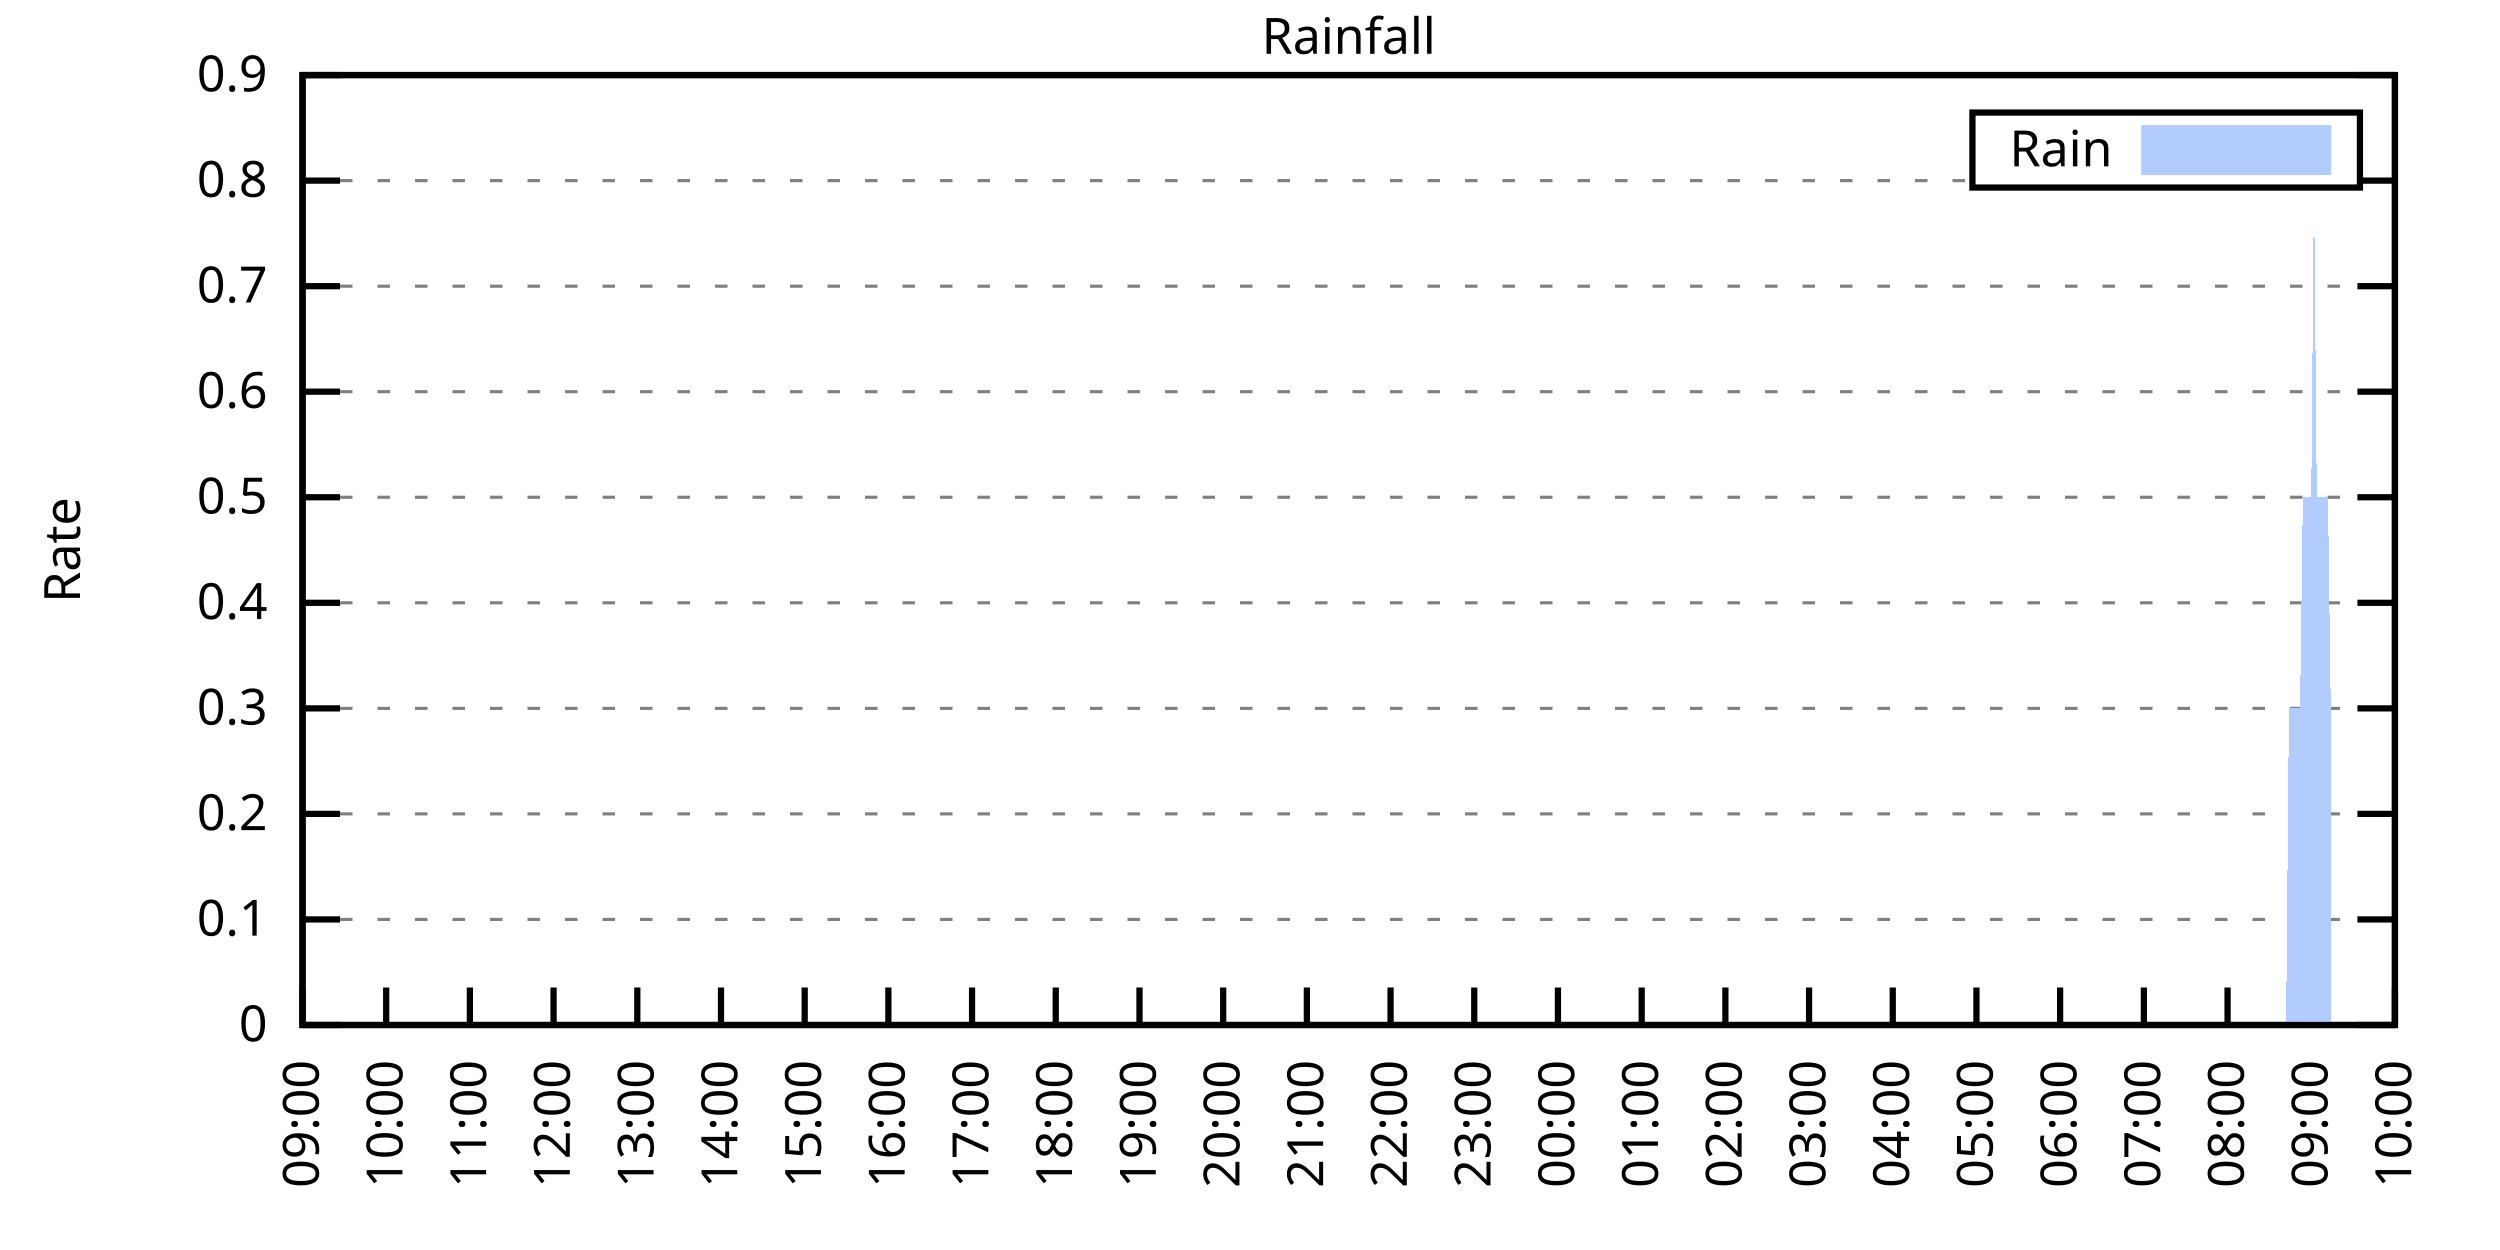
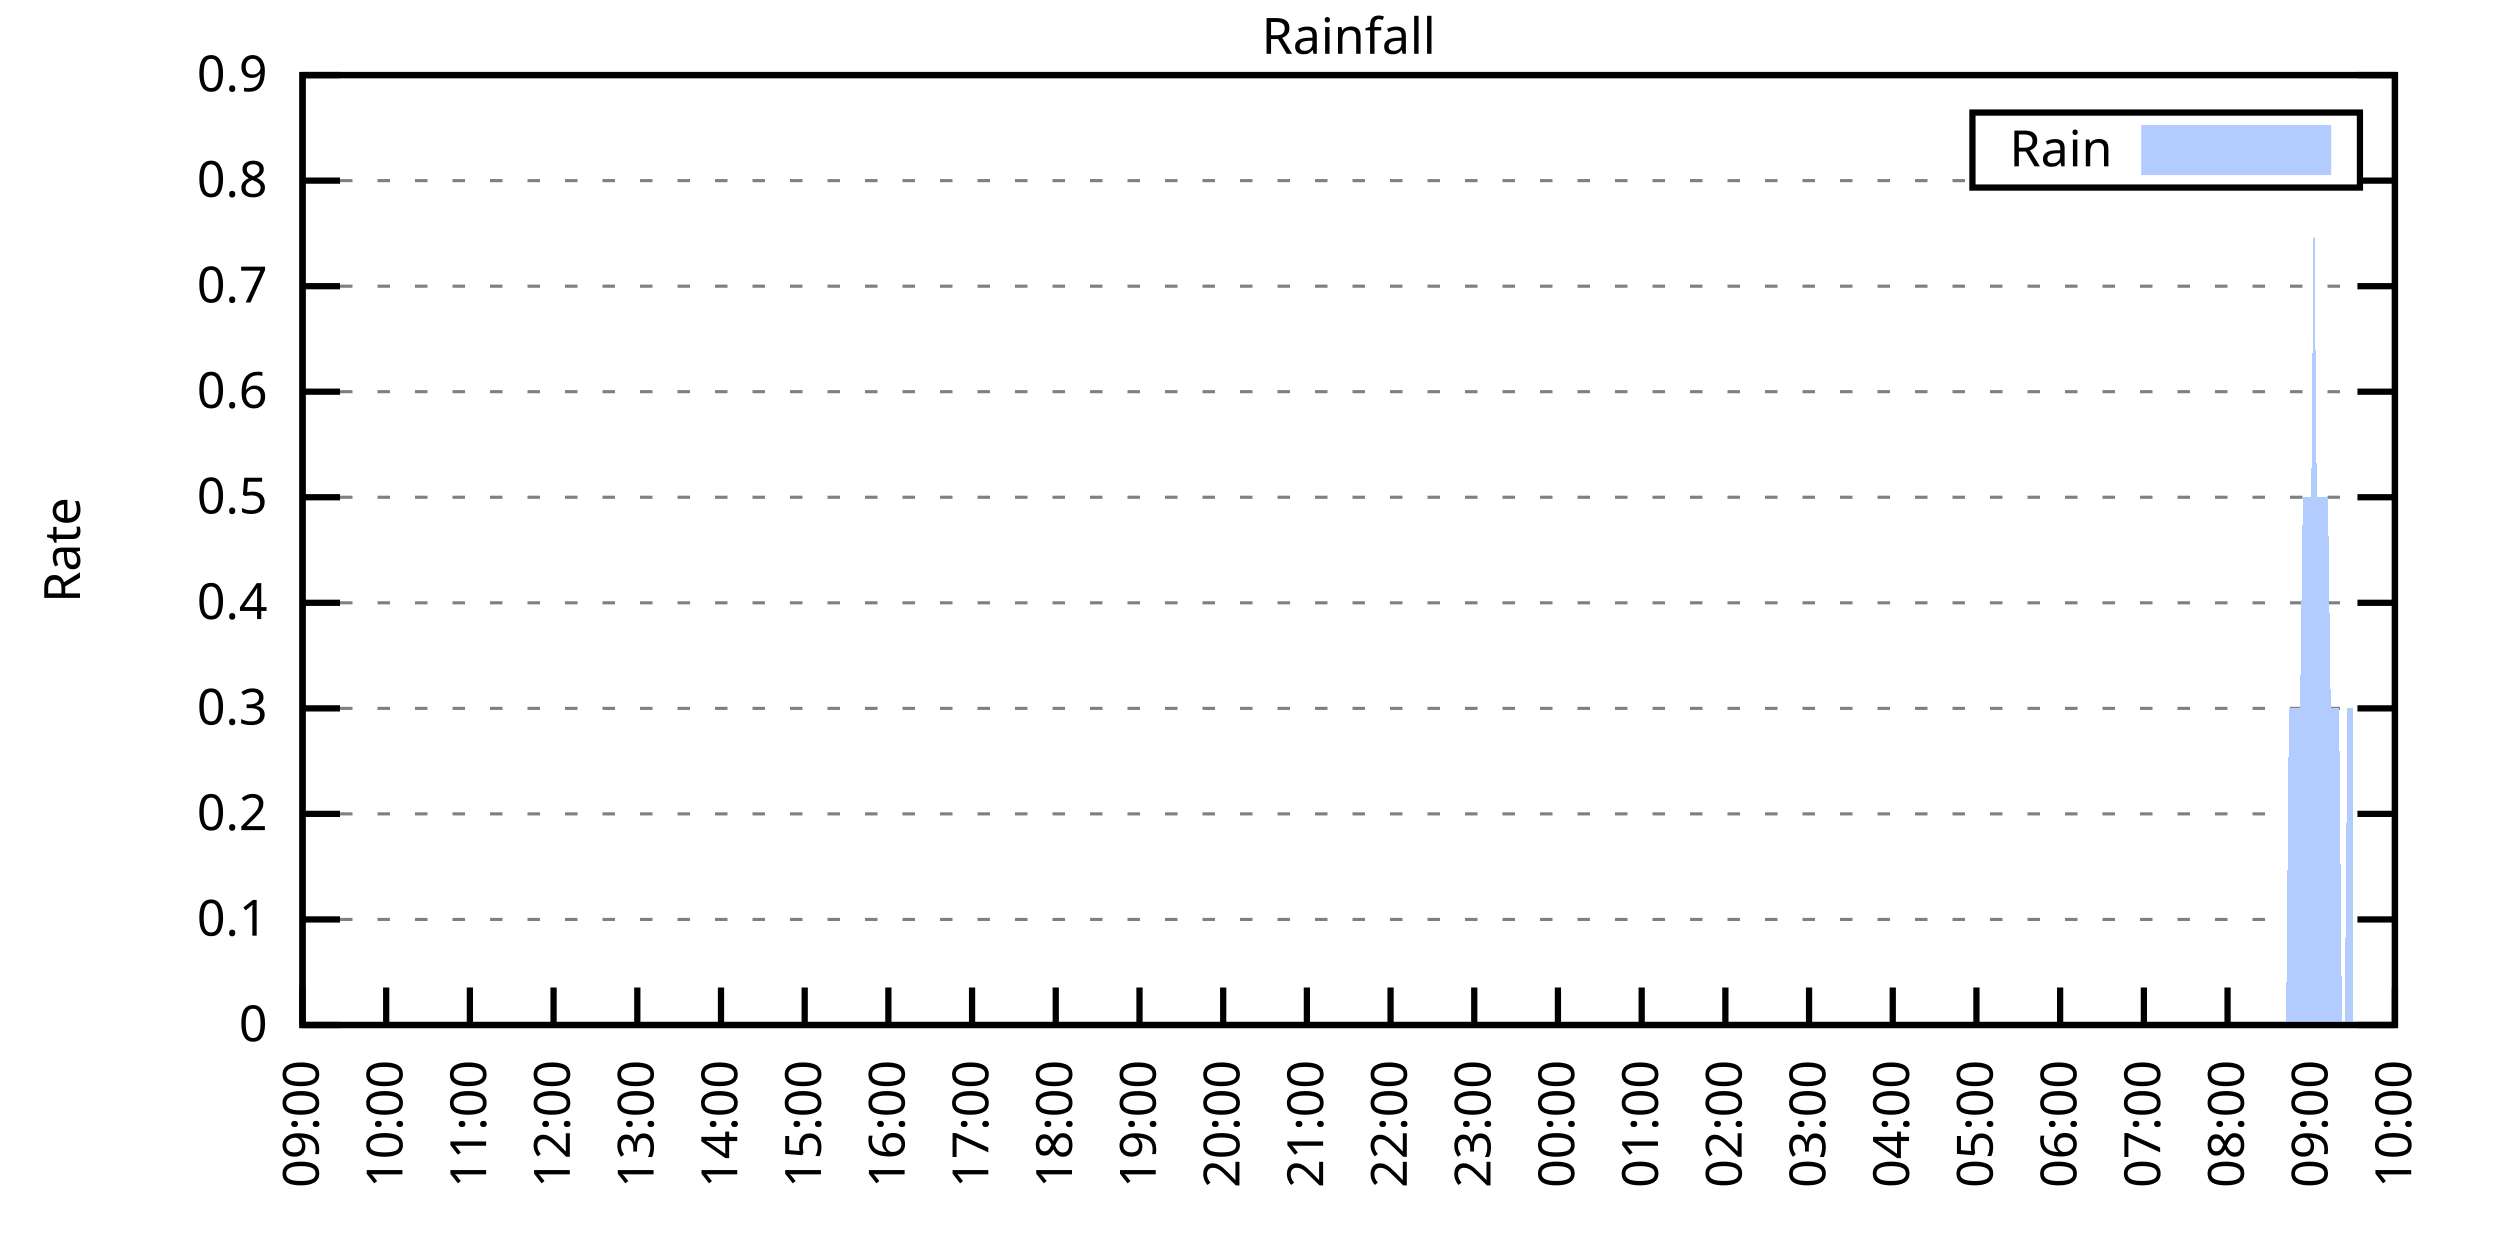
<svg xmlns="http://www.w3.org/2000/svg" xmlns:xlink="http://www.w3.org/1999/xlink" width="400" height="200" viewBox="0 0 400 200">
  <g id="gnuplot_canvas">
    <rect x="0" y="0" width="400" height="200" fill="none" />
    <defs>
      <circle id="gpDot" r="0.5" stroke-width="0.5" stroke="currentColor" />
      <path id="gpPt0" stroke-width="0.333" stroke="currentColor" d="M-1,0 h2 M0,-1 v2" />
      <path id="gpPt1" stroke-width="0.333" stroke="currentColor" d="M-1,-1 L1,1 M1,-1 L-1,1" />
      <path id="gpPt2" stroke-width="0.333" stroke="currentColor" d="M-1,0 L1,0 M0,-1 L0,1 M-1,-1 L1,1 M-1,1 L1,-1" />
      <rect id="gpPt3" stroke-width="0.333" stroke="currentColor" x="-1" y="-1" width="2" height="2" />
      <rect id="gpPt4" stroke-width="0.333" stroke="currentColor" fill="currentColor" x="-1" y="-1" width="2" height="2" />
      <circle id="gpPt5" stroke-width="0.333" stroke="currentColor" cx="0" cy="0" r="1" />
      <use xlink:href="#gpPt5" id="gpPt6" fill="currentColor" stroke="none" />
      <path id="gpPt7" stroke-width="0.333" stroke="currentColor" d="M0,-1.33 L-1.33,0.67 L1.33,0.67 z" />
      <use xlink:href="#gpPt7" id="gpPt8" fill="currentColor" stroke="none" />
      <use xlink:href="#gpPt7" id="gpPt9" stroke="currentColor" transform="rotate(180)" />
      <use xlink:href="#gpPt9" id="gpPt10" fill="currentColor" stroke="none" />
      <use xlink:href="#gpPt3" id="gpPt11" stroke="currentColor" transform="rotate(45)" />
      <use xlink:href="#gpPt11" id="gpPt12" fill="currentColor" stroke="none" />
      <path id="gpPt13" stroke-width="0.333" stroke="currentColor" d="M0,1.330 L1.265,0.411 L0.782,-1.067 L-0.782,-1.076 L-1.265,0.411 z" />
      <use xlink:href="#gpPt13" id="gpPt14" fill="currentColor" stroke="none" />
      <filter id="textbox" filterUnits="objectBoundingBox" x="0" y="0" height="1" width="1">
        <feFlood flood-color="white" flood-opacity="1" result="bgnd" />
        <feComposite in="SourceGraphic" in2="bgnd" operator="atop" />
      </filter>
      <filter id="greybox" filterUnits="objectBoundingBox" x="0" y="0" height="1" width="1">
        <feFlood flood-color="lightgrey" flood-opacity="1" result="grey" />
        <feComposite in="SourceGraphic" in2="grey" operator="atop" />
      </filter>
    </defs>
    <g fill="none" color="white" stroke="currentColor" stroke-width="1.00" stroke-linecap="butt" stroke-linejoin="miter">
</g>
    <g fill="none" color="black" stroke="currentColor" stroke-width="1.00" stroke-linecap="butt" stroke-linejoin="miter">
      <g stroke="none" shape-rendering="crispEdges">
        <polygon fill="rgb(255, 255, 255)" points="48.40,164.00 383.18,164.00 383.18,12.02 48.40,12.02 " />
      </g>
    </g>
    <g fill="none" color="black" stroke="currentColor" stroke-width="1.00" stroke-linecap="butt" stroke-linejoin="miter">
</g>
    <g fill="none" color="black" stroke="black" stroke-width="0.50" stroke-linecap="butt" stroke-linejoin="miter">
</g>
    <g fill="none" color="gray" stroke="currentColor" stroke-width="0.50" stroke-linecap="butt" stroke-linejoin="miter">
      <path stroke="gray" stroke-dasharray="2,4" class="gridline" d="M48.40,164.00 L383.19,164.00  " />
    </g>
    <g fill="none" color="gray" stroke="gray" stroke-width="1.00" stroke-linecap="butt" stroke-linejoin="miter">
</g>
    <g fill="none" color="black" stroke="currentColor" stroke-width="1.00" stroke-linecap="butt" stroke-linejoin="miter">
      <path stroke="black" d="M48.40,164.00 L54.40,164.00 M383.19,164.00 L377.19,164.00  " />
      <g transform="translate(42.80,166.60)" stroke="none" fill="black" font-family="Sans" font-size="8.00" text-anchor="end">
        <text>
          <tspan font-family="Sans"> 0</tspan>
        </text>
      </g>
    </g>
    <g fill="none" color="black" stroke="currentColor" stroke-width="1.00" stroke-linecap="butt" stroke-linejoin="miter">
</g>
    <g fill="none" color="black" stroke="black" stroke-width="0.50" stroke-linecap="butt" stroke-linejoin="miter">
</g>
    <g fill="none" color="gray" stroke="currentColor" stroke-width="0.50" stroke-linecap="butt" stroke-linejoin="miter">
      <path stroke="gray" stroke-dasharray="2,4" class="gridline" d="M48.40,147.11 L383.19,147.11  " />
    </g>
    <g fill="none" color="gray" stroke="gray" stroke-width="1.00" stroke-linecap="butt" stroke-linejoin="miter">
</g>
    <g fill="none" color="black" stroke="currentColor" stroke-width="1.00" stroke-linecap="butt" stroke-linejoin="miter">
      <path stroke="black" d="M48.40,147.11 L54.40,147.11 M383.19,147.11 L377.19,147.11  " />
      <g transform="translate(42.80,149.71)" stroke="none" fill="black" font-family="Sans" font-size="8.00" text-anchor="end">
        <text>
          <tspan font-family="Sans"> 0.1</tspan>
        </text>
      </g>
    </g>
    <g fill="none" color="black" stroke="currentColor" stroke-width="1.00" stroke-linecap="butt" stroke-linejoin="miter">
</g>
    <g fill="none" color="black" stroke="black" stroke-width="0.50" stroke-linecap="butt" stroke-linejoin="miter">
</g>
    <g fill="none" color="gray" stroke="currentColor" stroke-width="0.50" stroke-linecap="butt" stroke-linejoin="miter">
      <path stroke="gray" stroke-dasharray="2,4" class="gridline" d="M48.40,130.22 L383.19,130.22  " />
    </g>
    <g fill="none" color="gray" stroke="gray" stroke-width="1.00" stroke-linecap="butt" stroke-linejoin="miter">
</g>
    <g fill="none" color="black" stroke="currentColor" stroke-width="1.00" stroke-linecap="butt" stroke-linejoin="miter">
      <path stroke="black" d="M48.40,130.22 L54.40,130.22 M383.19,130.22 L377.19,130.22  " />
      <g transform="translate(42.80,132.82)" stroke="none" fill="black" font-family="Sans" font-size="8.00" text-anchor="end">
        <text>
          <tspan font-family="Sans"> 0.2</tspan>
        </text>
      </g>
    </g>
    <g fill="none" color="black" stroke="currentColor" stroke-width="1.00" stroke-linecap="butt" stroke-linejoin="miter">
</g>
    <g fill="none" color="black" stroke="black" stroke-width="0.50" stroke-linecap="butt" stroke-linejoin="miter">
</g>
    <g fill="none" color="gray" stroke="currentColor" stroke-width="0.50" stroke-linecap="butt" stroke-linejoin="miter">
      <path stroke="gray" stroke-dasharray="2,4" class="gridline" d="M48.40,113.34 L383.19,113.34  " />
    </g>
    <g fill="none" color="gray" stroke="gray" stroke-width="1.00" stroke-linecap="butt" stroke-linejoin="miter">
</g>
    <g fill="none" color="black" stroke="currentColor" stroke-width="1.00" stroke-linecap="butt" stroke-linejoin="miter">
      <path stroke="black" d="M48.40,113.34 L54.40,113.34 M383.19,113.34 L377.19,113.34  " />
      <g transform="translate(42.80,115.94)" stroke="none" fill="black" font-family="Sans" font-size="8.00" text-anchor="end">
        <text>
          <tspan font-family="Sans"> 0.3</tspan>
        </text>
      </g>
    </g>
    <g fill="none" color="black" stroke="currentColor" stroke-width="1.00" stroke-linecap="butt" stroke-linejoin="miter">
</g>
    <g fill="none" color="black" stroke="black" stroke-width="0.50" stroke-linecap="butt" stroke-linejoin="miter">
</g>
    <g fill="none" color="gray" stroke="currentColor" stroke-width="0.50" stroke-linecap="butt" stroke-linejoin="miter">
      <path stroke="gray" stroke-dasharray="2,4" class="gridline" d="M48.40,96.45 L383.19,96.45  " />
    </g>
    <g fill="none" color="gray" stroke="gray" stroke-width="1.00" stroke-linecap="butt" stroke-linejoin="miter">
</g>
    <g fill="none" color="black" stroke="currentColor" stroke-width="1.00" stroke-linecap="butt" stroke-linejoin="miter">
      <path stroke="black" d="M48.40,96.45 L54.40,96.45 M383.19,96.45 L377.19,96.45  " />
      <g transform="translate(42.80,99.05)" stroke="none" fill="black" font-family="Sans" font-size="8.00" text-anchor="end">
        <text>
          <tspan font-family="Sans"> 0.4</tspan>
        </text>
      </g>
    </g>
    <g fill="none" color="black" stroke="currentColor" stroke-width="1.00" stroke-linecap="butt" stroke-linejoin="miter">
</g>
    <g fill="none" color="black" stroke="black" stroke-width="0.50" stroke-linecap="butt" stroke-linejoin="miter">
</g>
    <g fill="none" color="gray" stroke="currentColor" stroke-width="0.50" stroke-linecap="butt" stroke-linejoin="miter">
      <path stroke="gray" stroke-dasharray="2,4" class="gridline" d="M48.40,79.56 L383.19,79.56  " />
    </g>
    <g fill="none" color="gray" stroke="gray" stroke-width="1.00" stroke-linecap="butt" stroke-linejoin="miter">
</g>
    <g fill="none" color="black" stroke="currentColor" stroke-width="1.00" stroke-linecap="butt" stroke-linejoin="miter">
      <path stroke="black" d="M48.40,79.56 L54.40,79.56 M383.19,79.56 L377.19,79.56  " />
      <g transform="translate(42.80,82.16)" stroke="none" fill="black" font-family="Sans" font-size="8.00" text-anchor="end">
        <text>
          <tspan font-family="Sans"> 0.5</tspan>
        </text>
      </g>
    </g>
    <g fill="none" color="black" stroke="currentColor" stroke-width="1.00" stroke-linecap="butt" stroke-linejoin="miter">
</g>
    <g fill="none" color="black" stroke="black" stroke-width="0.50" stroke-linecap="butt" stroke-linejoin="miter">
</g>
    <g fill="none" color="gray" stroke="currentColor" stroke-width="0.50" stroke-linecap="butt" stroke-linejoin="miter">
      <path stroke="gray" stroke-dasharray="2,4" class="gridline" d="M48.40,62.67 L383.19,62.67  " />
    </g>
    <g fill="none" color="gray" stroke="gray" stroke-width="1.00" stroke-linecap="butt" stroke-linejoin="miter">
</g>
    <g fill="none" color="black" stroke="currentColor" stroke-width="1.00" stroke-linecap="butt" stroke-linejoin="miter">
      <path stroke="black" d="M48.40,62.67 L54.40,62.67 M383.19,62.67 L377.19,62.67  " />
      <g transform="translate(42.80,65.27)" stroke="none" fill="black" font-family="Sans" font-size="8.00" text-anchor="end">
        <text>
          <tspan font-family="Sans"> 0.6</tspan>
        </text>
      </g>
    </g>
    <g fill="none" color="black" stroke="currentColor" stroke-width="1.00" stroke-linecap="butt" stroke-linejoin="miter">
</g>
    <g fill="none" color="black" stroke="black" stroke-width="0.50" stroke-linecap="butt" stroke-linejoin="miter">
</g>
    <g fill="none" color="gray" stroke="currentColor" stroke-width="0.50" stroke-linecap="butt" stroke-linejoin="miter">
      <path stroke="gray" stroke-dasharray="2,4" class="gridline" d="M48.40,45.79 L383.19,45.79  " />
    </g>
    <g fill="none" color="gray" stroke="gray" stroke-width="1.00" stroke-linecap="butt" stroke-linejoin="miter">
</g>
    <g fill="none" color="black" stroke="currentColor" stroke-width="1.00" stroke-linecap="butt" stroke-linejoin="miter">
      <path stroke="black" d="M48.40,45.79 L54.40,45.79 M383.19,45.79 L377.19,45.79  " />
      <g transform="translate(42.80,48.39)" stroke="none" fill="black" font-family="Sans" font-size="8.00" text-anchor="end">
        <text>
          <tspan font-family="Sans"> 0.7</tspan>
        </text>
      </g>
    </g>
    <g fill="none" color="black" stroke="currentColor" stroke-width="1.00" stroke-linecap="butt" stroke-linejoin="miter">
</g>
    <g fill="none" color="black" stroke="black" stroke-width="0.50" stroke-linecap="butt" stroke-linejoin="miter">
</g>
    <g fill="none" color="gray" stroke="currentColor" stroke-width="0.50" stroke-linecap="butt" stroke-linejoin="miter">
      <path stroke="gray" stroke-dasharray="2,4" class="gridline" d="M48.40,28.90 L315.59,28.90 M377.59,28.90 L383.19,28.90  " />
    </g>
    <g fill="none" color="gray" stroke="gray" stroke-width="1.00" stroke-linecap="butt" stroke-linejoin="miter">
</g>
    <g fill="none" color="black" stroke="currentColor" stroke-width="1.00" stroke-linecap="butt" stroke-linejoin="miter">
      <path stroke="black" d="M48.40,28.90 L54.40,28.90 M383.19,28.90 L377.19,28.90  " />
      <g transform="translate(42.80,31.50)" stroke="none" fill="black" font-family="Sans" font-size="8.00" text-anchor="end">
        <text>
          <tspan font-family="Sans"> 0.8</tspan>
        </text>
      </g>
    </g>
    <g fill="none" color="black" stroke="currentColor" stroke-width="1.00" stroke-linecap="butt" stroke-linejoin="miter">
</g>
    <g fill="none" color="black" stroke="black" stroke-width="0.50" stroke-linecap="butt" stroke-linejoin="miter">
</g>
    <g fill="none" color="gray" stroke="currentColor" stroke-width="0.50" stroke-linecap="butt" stroke-linejoin="miter">
      <path stroke="gray" stroke-dasharray="2,4" class="gridline" d="M48.40,12.01 L383.19,12.01  " />
    </g>
    <g fill="none" color="gray" stroke="gray" stroke-width="1.00" stroke-linecap="butt" stroke-linejoin="miter">
</g>
    <g fill="none" color="black" stroke="currentColor" stroke-width="1.00" stroke-linecap="butt" stroke-linejoin="miter">
      <path stroke="black" d="M48.40,12.01 L54.40,12.01 M383.19,12.01 L377.19,12.01  " />
      <g transform="translate(42.80,14.61)" stroke="none" fill="black" font-family="Sans" font-size="8.00" text-anchor="end">
        <text>
          <tspan font-family="Sans"> 0.9</tspan>
        </text>
      </g>
    </g>
    <g fill="none" color="black" stroke="currentColor" stroke-width="1.00" stroke-linecap="butt" stroke-linejoin="miter">
      <path stroke="black" d="M48.40,164.00 L48.40,158.00  " />
      <g transform="translate(51.00,169.60) rotate(270.00)" stroke="none" fill="black" font-family="Sans" font-size="8.00" text-anchor="end">
        <text>
          <tspan font-family="Sans">09:00</tspan>
        </text>
      </g>
    </g>
    <g fill="none" color="black" stroke="currentColor" stroke-width="1.00" stroke-linecap="butt" stroke-linejoin="miter">
      <path stroke="black" d="M61.79,164.00 L61.79,158.00  " />
      <g transform="translate(64.39,169.60) rotate(270.00)" stroke="none" fill="black" font-family="Sans" font-size="8.00" text-anchor="end">
        <text>
          <tspan font-family="Sans">10:00</tspan>
        </text>
      </g>
    </g>
    <g fill="none" color="black" stroke="currentColor" stroke-width="1.00" stroke-linecap="butt" stroke-linejoin="miter">
      <path stroke="black" d="M75.18,164.00 L75.18,158.00  " />
      <g transform="translate(77.78,169.60) rotate(270.00)" stroke="none" fill="black" font-family="Sans" font-size="8.00" text-anchor="end">
        <text>
          <tspan font-family="Sans">11:00</tspan>
        </text>
      </g>
    </g>
    <g fill="none" color="black" stroke="currentColor" stroke-width="1.00" stroke-linecap="butt" stroke-linejoin="miter">
      <path stroke="black" d="M88.57,164.00 L88.57,158.00  " />
      <g transform="translate(91.17,169.60) rotate(270.00)" stroke="none" fill="black" font-family="Sans" font-size="8.00" text-anchor="end">
        <text>
          <tspan font-family="Sans">12:00</tspan>
        </text>
      </g>
    </g>
    <g fill="none" color="black" stroke="currentColor" stroke-width="1.00" stroke-linecap="butt" stroke-linejoin="miter">
      <path stroke="black" d="M101.97,164.00 L101.97,158.00  " />
      <g transform="translate(104.57,169.60) rotate(270.00)" stroke="none" fill="black" font-family="Sans" font-size="8.00" text-anchor="end">
        <text>
          <tspan font-family="Sans">13:00</tspan>
        </text>
      </g>
    </g>
    <g fill="none" color="black" stroke="currentColor" stroke-width="1.00" stroke-linecap="butt" stroke-linejoin="miter">
      <path stroke="black" d="M115.36,164.00 L115.36,158.00  " />
      <g transform="translate(117.96,169.60) rotate(270.00)" stroke="none" fill="black" font-family="Sans" font-size="8.00" text-anchor="end">
        <text>
          <tspan font-family="Sans">14:00</tspan>
        </text>
      </g>
    </g>
    <g fill="none" color="black" stroke="currentColor" stroke-width="1.00" stroke-linecap="butt" stroke-linejoin="miter">
      <path stroke="black" d="M128.75,164.00 L128.75,158.00  " />
      <g transform="translate(131.35,169.60) rotate(270.00)" stroke="none" fill="black" font-family="Sans" font-size="8.00" text-anchor="end">
        <text>
          <tspan font-family="Sans">15:00</tspan>
        </text>
      </g>
    </g>
    <g fill="none" color="black" stroke="currentColor" stroke-width="1.00" stroke-linecap="butt" stroke-linejoin="miter">
      <path stroke="black" d="M142.14,164.00 L142.14,158.00  " />
      <g transform="translate(144.74,169.60) rotate(270.00)" stroke="none" fill="black" font-family="Sans" font-size="8.00" text-anchor="end">
        <text>
          <tspan font-family="Sans">16:00</tspan>
        </text>
      </g>
    </g>
    <g fill="none" color="black" stroke="currentColor" stroke-width="1.00" stroke-linecap="butt" stroke-linejoin="miter">
      <path stroke="black" d="M155.53,164.00 L155.53,158.00  " />
      <g transform="translate(158.13,169.60) rotate(270.00)" stroke="none" fill="black" font-family="Sans" font-size="8.00" text-anchor="end">
        <text>
          <tspan font-family="Sans">17:00</tspan>
        </text>
      </g>
    </g>
    <g fill="none" color="black" stroke="currentColor" stroke-width="1.00" stroke-linecap="butt" stroke-linejoin="miter">
      <path stroke="black" d="M168.92,164.00 L168.92,158.00  " />
      <g transform="translate(171.52,169.60) rotate(270.00)" stroke="none" fill="black" font-family="Sans" font-size="8.00" text-anchor="end">
        <text>
          <tspan font-family="Sans">18:00</tspan>
        </text>
      </g>
    </g>
    <g fill="none" color="black" stroke="currentColor" stroke-width="1.00" stroke-linecap="butt" stroke-linejoin="miter">
      <path stroke="black" d="M182.32,164.00 L182.32,158.00  " />
      <g transform="translate(184.92,169.60) rotate(270.00)" stroke="none" fill="black" font-family="Sans" font-size="8.00" text-anchor="end">
        <text>
          <tspan font-family="Sans">19:00</tspan>
        </text>
      </g>
    </g>
    <g fill="none" color="black" stroke="currentColor" stroke-width="1.00" stroke-linecap="butt" stroke-linejoin="miter">
      <path stroke="black" d="M195.71,164.00 L195.71,158.00  " />
      <g transform="translate(198.31,169.60) rotate(270.00)" stroke="none" fill="black" font-family="Sans" font-size="8.00" text-anchor="end">
        <text>
          <tspan font-family="Sans">20:00</tspan>
        </text>
      </g>
    </g>
    <g fill="none" color="black" stroke="currentColor" stroke-width="1.00" stroke-linecap="butt" stroke-linejoin="miter">
      <path stroke="black" d="M209.10,164.00 L209.10,158.00  " />
      <g transform="translate(211.70,169.60) rotate(270.00)" stroke="none" fill="black" font-family="Sans" font-size="8.00" text-anchor="end">
        <text>
          <tspan font-family="Sans">21:00</tspan>
        </text>
      </g>
    </g>
    <g fill="none" color="black" stroke="currentColor" stroke-width="1.00" stroke-linecap="butt" stroke-linejoin="miter">
      <path stroke="black" d="M222.49,164.00 L222.49,158.00  " />
      <g transform="translate(225.09,169.60) rotate(270.00)" stroke="none" fill="black" font-family="Sans" font-size="8.00" text-anchor="end">
        <text>
          <tspan font-family="Sans">22:00</tspan>
        </text>
      </g>
    </g>
    <g fill="none" color="black" stroke="currentColor" stroke-width="1.00" stroke-linecap="butt" stroke-linejoin="miter">
      <path stroke="black" d="M235.88,164.00 L235.88,158.00  " />
      <g transform="translate(238.48,169.60) rotate(270.00)" stroke="none" fill="black" font-family="Sans" font-size="8.00" text-anchor="end">
        <text>
          <tspan font-family="Sans">23:00</tspan>
        </text>
      </g>
    </g>
    <g fill="none" color="black" stroke="currentColor" stroke-width="1.00" stroke-linecap="butt" stroke-linejoin="miter">
      <path stroke="black" d="M249.27,164.00 L249.27,158.00  " />
      <g transform="translate(251.87,169.60) rotate(270.00)" stroke="none" fill="black" font-family="Sans" font-size="8.00" text-anchor="end">
        <text>
          <tspan font-family="Sans">00:00</tspan>
        </text>
      </g>
    </g>
    <g fill="none" color="black" stroke="currentColor" stroke-width="1.00" stroke-linecap="butt" stroke-linejoin="miter">
      <path stroke="black" d="M262.67,164.00 L262.67,158.00  " />
      <g transform="translate(265.27,169.60) rotate(270.00)" stroke="none" fill="black" font-family="Sans" font-size="8.00" text-anchor="end">
        <text>
          <tspan font-family="Sans">01:00</tspan>
        </text>
      </g>
    </g>
    <g fill="none" color="black" stroke="currentColor" stroke-width="1.00" stroke-linecap="butt" stroke-linejoin="miter">
      <path stroke="black" d="M276.06,164.00 L276.06,158.00  " />
      <g transform="translate(278.66,169.60) rotate(270.00)" stroke="none" fill="black" font-family="Sans" font-size="8.00" text-anchor="end">
        <text>
          <tspan font-family="Sans">02:00</tspan>
        </text>
      </g>
    </g>
    <g fill="none" color="black" stroke="currentColor" stroke-width="1.00" stroke-linecap="butt" stroke-linejoin="miter">
      <path stroke="black" d="M289.45,164.00 L289.45,158.00  " />
      <g transform="translate(292.05,169.60) rotate(270.00)" stroke="none" fill="black" font-family="Sans" font-size="8.00" text-anchor="end">
        <text>
          <tspan font-family="Sans">03:00</tspan>
        </text>
      </g>
    </g>
    <g fill="none" color="black" stroke="currentColor" stroke-width="1.00" stroke-linecap="butt" stroke-linejoin="miter">
      <path stroke="black" d="M302.84,164.00 L302.84,158.00  " />
      <g transform="translate(305.44,169.60) rotate(270.00)" stroke="none" fill="black" font-family="Sans" font-size="8.00" text-anchor="end">
        <text>
          <tspan font-family="Sans">04:00</tspan>
        </text>
      </g>
    </g>
    <g fill="none" color="black" stroke="currentColor" stroke-width="1.00" stroke-linecap="butt" stroke-linejoin="miter">
      <path stroke="black" d="M316.23,164.00 L316.23,158.00  " />
      <g transform="translate(318.83,169.60) rotate(270.00)" stroke="none" fill="black" font-family="Sans" font-size="8.00" text-anchor="end">
        <text>
          <tspan font-family="Sans">05:00</tspan>
        </text>
      </g>
    </g>
    <g fill="none" color="black" stroke="currentColor" stroke-width="1.00" stroke-linecap="butt" stroke-linejoin="miter">
      <path stroke="black" d="M329.62,164.00 L329.62,158.00  " />
      <g transform="translate(332.22,169.60) rotate(270.00)" stroke="none" fill="black" font-family="Sans" font-size="8.00" text-anchor="end">
        <text>
          <tspan font-family="Sans">06:00</tspan>
        </text>
      </g>
    </g>
    <g fill="none" color="black" stroke="currentColor" stroke-width="1.00" stroke-linecap="butt" stroke-linejoin="miter">
      <path stroke="black" d="M343.02,164.00 L343.02,158.00  " />
      <g transform="translate(345.62,169.60) rotate(270.00)" stroke="none" fill="black" font-family="Sans" font-size="8.00" text-anchor="end">
        <text>
          <tspan font-family="Sans">07:00</tspan>
        </text>
      </g>
    </g>
    <g fill="none" color="black" stroke="currentColor" stroke-width="1.00" stroke-linecap="butt" stroke-linejoin="miter">
      <path stroke="black" d="M356.41,164.00 L356.41,158.00  " />
      <g transform="translate(359.01,169.60) rotate(270.00)" stroke="none" fill="black" font-family="Sans" font-size="8.00" text-anchor="end">
        <text>
          <tspan font-family="Sans">08:00</tspan>
        </text>
      </g>
    </g>
    <g fill="none" color="black" stroke="currentColor" stroke-width="1.00" stroke-linecap="butt" stroke-linejoin="miter">
      <path stroke="black" d="M369.80,164.00 L369.80,158.00  " />
      <g transform="translate(372.40,169.60) rotate(270.00)" stroke="none" fill="black" font-family="Sans" font-size="8.00" text-anchor="end">
        <text>
          <tspan font-family="Sans">09:00</tspan>
        </text>
      </g>
    </g>
    <g fill="none" color="black" stroke="currentColor" stroke-width="1.00" stroke-linecap="butt" stroke-linejoin="miter">
      <path stroke="black" d="M383.19,164.00 L383.19,158.00  " />
      <g transform="translate(385.79,169.60) rotate(270.00)" stroke="none" fill="black" font-family="Sans" font-size="8.00" text-anchor="end">
        <text>
          <tspan font-family="Sans">10:00</tspan>
        </text>
      </g>
    </g>
    <g fill="none" color="black" stroke="currentColor" stroke-width="1.00" stroke-linecap="butt" stroke-linejoin="miter">
</g>
    <g fill="none" color="black" stroke="currentColor" stroke-width="1.00" stroke-linecap="butt" stroke-linejoin="miter">
      <path stroke="black" d="M48.40,12.01 L48.40,164.00 L383.19,164.00 L383.19,12.01 L48.40,12.01 Z  " />
    </g>
    <g fill="none" color="black" stroke="currentColor" stroke-width="1.00" stroke-linecap="butt" stroke-linejoin="miter">
</g>
    <g fill="none" color="black" stroke="currentColor" stroke-width="1.00" stroke-linecap="butt" stroke-linejoin="miter">
      <path stroke="black" d="M315.59,30.01 L315.59,18.01 L377.59,18.01 L377.59,30.01 L315.59,30.01 Z  " />
    </g>
    <g id="Rainfall_plot_1">
      <g fill="none" color="white" stroke="black" stroke-width="2.00" stroke-linecap="butt" stroke-linejoin="miter">
</g>
      <g fill="none" color="black" stroke="currentColor" stroke-width="2.00" stroke-linecap="butt" stroke-linejoin="miter">
        <g transform="translate(337.99,26.61)" stroke="none" fill="black" font-family="Sans" font-size="8.00" text-anchor="end">
          <text>
            <tspan font-family="Sans">Rain</tspan>
          </text>
        </g>
      </g>
      <g fill="none" color="black" stroke="currentColor" stroke-width="2.00" stroke-linecap="butt" stroke-linejoin="miter">
        <g stroke="none" shape-rendering="crispEdges">
          <polygon fill="rgb(178, 204, 255)" points="343.59,27.01 371.99,27.01 371.99,21.01 343.59,21.01 " />
        </g>
        <path stroke="rgb(178, 204, 255)" d="M343.59,27.01 L371.99,27.01 L371.99,21.01 L343.59,21.01 L343.59,27.01 Z  " />
      </g>
      <g fill="none" color="black" stroke="currentColor" stroke-width="2.00" stroke-linecap="butt" stroke-linejoin="miter">
        <g stroke="none" shape-rendering="crispEdges">
-           <polygon fill="rgb(178, 204, 255)" points="51.97,164.00 52.42,164.00 52.86,164.00 53.31,164.00 53.76,164.00 54.20,164.00 54.65,164.00 55.10,164.00 55.54,164.00 55.99,164.00 56.43,164.00 56.88,164.00 57.33,164.00 57.77,164.00 58.22,164.00 58.67,164.00 59.11,164.00 59.56,164.00 60.01,164.00 60.45,164.00 60.90,164.00 61.35,164.00 61.79,164.00 62.24,164.00 62.68,164.00 63.13,164.00 63.58,164.00 64.02,164.00 64.47,164.00 64.92,164.00 65.36,164.00 65.81,164.00 66.26,164.00 66.70,164.00 67.15,164.00 67.59,164.00 68.04,164.00 68.49,164.00 68.93,164.00 69.38,164.00 69.83,164.00 70.27,164.00 70.72,164.00 71.17,164.00 71.61,164.00 72.06,164.00 72.50,164.00 72.95,164.00 73.40,164.00 73.84,164.00 74.29,164.00 74.74,164.00 75.18,164.00 75.63,164.00 76.08,164.00 76.52,164.00 76.97,164.00 77.42,164.00 77.86,164.00 78.31,164.00 78.75,164.00 79.20,164.00 79.65,164.00 80.09,164.00 80.54,164.00 80.99,164.00 81.43,164.00 81.88,164.00 82.33,164.00 82.77,164.00 83.22,164.00 83.66,164.00 84.11,164.00 84.56,164.00 85.00,164.00 85.45,164.00 85.90,164.00 86.34,164.00 86.79,164.00 87.24,164.00 87.68,164.00 88.13,164.00 88.57,164.00 89.02,164.00 89.47,164.00 89.91,164.00 90.36,164.00 90.81,164.00 91.25,164.00 91.70,164.00 92.15,164.00 92.59,164.00 93.04,164.00 93.49,164.00 93.93,164.00 94.38,164.00 94.82,164.00 95.27,164.00 95.72,164.00 96.16,164.00 96.61,164.00 97.06,164.00 97.50,164.00 97.95,164.00 98.40,164.00 98.84,164.00 99.29,164.00 99.73,164.00 100.18,164.00 100.63,164.00 101.07,164.00 101.52,164.00 101.97,164.00 102.41,164.00 102.86,164.00 103.31,164.00 103.75,164.00 104.20,164.00 104.64,164.00 105.09,164.00 105.54,164.00 105.98,164.00 106.43,164.00 106.88,164.00 107.32,164.00 107.77,164.00 108.22,164.00 108.66,164.00 109.11,164.00 109.55,164.00 110.00,164.00 110.45,164.00 110.89,164.00 111.34,164.00 111.79,164.00 112.23,164.00 112.68,164.00 113.13,164.00 113.57,164.00 114.02,164.00 114.47,164.00 114.91,164.00 115.36,164.00 115.80,164.00 116.25,164.00 116.70,164.00 117.14,164.00 117.59,164.00 118.04,164.00 118.48,164.00 118.93,164.00 119.38,164.00 119.82,164.00 120.27,164.00 120.71,164.00 121.16,164.00 121.61,164.00 122.05,164.00 122.50,164.00 122.95,164.00 123.39,164.00 123.84,164.00 124.29,164.00 124.73,164.00 125.18,164.00 125.62,164.00 126.07,164.00 126.52,164.00 126.96,164.00 127.41,164.00 127.86,164.00 128.30,164.00 128.75,164.00 129.20,164.00 129.64,164.00 130.09,164.00 130.54,164.00 130.98,164.00 131.43,164.00 131.87,164.00 132.32,164.00 132.77,164.00 133.21,164.00 133.66,164.00 134.11,164.00 134.55,164.00 135.00,164.00 135.45,164.00 135.89,164.00 136.34,164.00 136.78,164.00 137.23,164.00 137.68,164.00 138.12,164.00 138.57,164.00 139.02,164.00 139.46,164.00 139.91,164.00 140.36,164.00 140.80,164.00 141.25,164.00 141.69,164.00 142.14,164.00 142.59,164.00 143.03,164.00 143.48,164.00 143.93,164.00 144.37,164.00 144.82,164.00 145.27,164.00 145.71,164.00 146.16,164.00 146.61,164.00 147.05,164.00 147.50,164.00 147.94,164.00 148.39,164.00 148.84,164.00 149.28,164.00 149.73,164.00 150.18,164.00 150.62,164.00 151.07,164.00 151.52,164.00 151.96,164.00 152.41,164.00 152.85,164.00 153.30,164.00 153.75,164.00 154.19,164.00 154.64,164.00 155.09,164.00 155.53,164.00 155.98,164.00 156.43,164.00 156.87,164.00 157.32,164.00 157.76,164.00 158.21,164.00 158.66,164.00 159.10,164.00 159.55,164.00 160.00,164.00 160.44,164.00 160.89,164.00 161.34,164.00 161.78,164.00 162.23,164.00 162.67,164.00 163.12,164.00 163.57,164.00 164.01,164.00 164.46,164.00 164.91,164.00 165.35,164.00 165.80,164.00 166.25,164.00 166.69,164.00 167.14,164.00 167.59,164.00 168.03,164.00 168.48,164.00 168.92,164.00 169.37,164.00 169.82,164.00 170.26,164.00 170.71,164.00 171.16,164.00 171.60,164.00 172.05,164.00 172.50,164.00 172.94,164.00 173.39,164.00 173.83,164.00 174.28,164.00 174.73,164.00 175.17,164.00 175.62,164.00 176.07,164.00 176.51,164.00 176.96,164.00 177.41,164.00 177.85,164.00 178.30,164.00 178.74,164.00 179.19,164.00 179.64,164.00 180.08,164.00 180.53,164.00 180.98,164.00 181.42,164.00 181.87,164.00 182.32,164.00 182.76,164.00 183.21,164.00 183.66,164.00 184.10,164.00 184.55,164.00 184.99,164.00 185.44,164.00 185.89,164.00 186.33,164.00 186.78,164.00 187.23,164.00 187.67,164.00 188.12,164.00 188.57,164.00 189.01,164.00 189.46,164.00 189.90,164.00 190.35,164.00 190.80,164.00 191.24,164.00 191.69,164.00 192.14,164.00 192.58,164.00 193.03,164.00 193.48,164.00 193.92,164.00 194.37,164.00 194.81,164.00 195.26,164.00 195.71,164.00 196.15,164.00 196.60,164.00 197.05,164.00 197.49,164.00 197.94,164.00 198.39,164.00 198.83,164.00 199.28,164.00 199.73,164.00 200.17,164.00 200.62,164.00 201.06,164.00 201.51,164.00 201.96,164.00 202.40,164.00 202.85,164.00 203.30,164.00 203.74,164.00 204.19,164.00 204.64,164.00 205.08,164.00 205.53,164.00 205.97,164.00 206.42,164.00 206.87,164.00 207.31,164.00 207.76,164.00 208.21,164.00 208.65,164.00 209.10,164.00 209.55,164.00 209.99,164.00 210.44,164.00 210.88,164.00 211.33,164.00 211.78,164.00 212.22,164.00 212.67,164.00 213.12,164.00 213.56,164.00 214.01,164.00 214.46,164.00 214.90,164.00 215.35,164.00 215.80,164.00 216.24,164.00 216.69,164.00 217.13,164.00 217.58,164.00 218.03,164.00 218.47,164.00 218.92,164.00 219.37,164.00 219.81,164.00 220.26,164.00 220.71,164.00 221.15,164.00 221.60,164.00 222.04,164.00 222.49,164.00 222.94,164.00 223.38,164.00 223.83,164.00 224.28,164.00 224.72,164.00 225.17,164.00 225.62,164.00 226.06,164.00 226.51,164.00 226.95,164.00 227.40,164.00 227.85,164.00 228.29,164.00 228.74,164.00 229.19,164.00 229.63,164.00 230.08,164.00 230.53,164.00 230.97,164.00 231.42,164.00 231.86,164.00 232.31,164.00 232.76,164.00 233.20,164.00 233.65,164.00 234.10,164.00 234.54,164.00 234.99,164.00 235.44,164.00 235.88,164.00 236.33,164.00 236.78,164.00 237.22,164.00 237.67,164.00 238.11,164.00 238.56,164.00 239.01,164.00 239.45,164.00 239.90,164.00 240.35,164.00 240.79,164.00 241.24,164.00 241.69,164.00 242.13,164.00 242.58,164.00 243.02,164.00 243.47,164.00 243.92,164.00 244.36,164.00 244.81,164.00 245.26,164.00 245.70,164.00 246.15,164.00 246.60,164.00 247.04,164.00 247.49,164.00 247.93,164.00 248.38,164.00 248.83,164.00 249.27,164.00 249.72,164.00 250.17,164.00 250.61,164.00 251.06,164.00 251.51,164.00 251.95,164.00 252.40,164.00 252.85,164.00 253.29,164.00 253.74,164.00 254.18,164.00 254.63,164.00 255.08,164.00 255.52,164.00 255.97,164.00 256.42,164.00 256.86,164.00 257.31,164.00 257.76,164.00 258.20,164.00 258.65,164.00 259.09,164.00 259.54,164.00 259.99,164.00 260.43,164.00 260.88,164.00 261.33,164.00 261.77,164.00 262.22,164.00 262.67,164.00 263.11,164.00 263.56,164.00 264.00,164.00 264.45,164.00 264.90,164.00 265.34,164.00 265.79,164.00 266.24,164.00 266.68,164.00 267.13,164.00 267.58,164.00 268.02,164.00 268.47,164.00 268.92,164.00 269.36,164.00 269.81,164.00 270.25,164.00 270.70,164.00 271.15,164.00 271.59,164.00 272.04,164.00 272.49,164.00 272.93,164.00 273.38,164.00 273.83,164.00 274.27,164.00 274.72,164.00 275.16,164.00 275.61,164.00 276.06,164.00 276.50,164.00 276.95,164.00 277.40,164.00 277.84,164.00 278.29,164.00 278.74,164.00 279.18,164.00 279.63,164.00 280.07,164.00 280.52,164.00 280.97,164.00 281.41,164.00 281.86,164.00 282.31,164.00 282.75,164.00 283.20,164.00 283.65,164.00 284.09,164.00 284.54,164.00 284.98,164.00 285.43,164.00 285.88,164.00 286.32,164.00 286.77,164.00 287.22,164.00 287.66,164.00 288.11,164.00 288.56,164.00 289.00,164.00 289.45,164.00 289.90,164.00 290.34,164.00 290.79,164.00 291.23,164.00 291.68,164.00 292.13,164.00 292.57,164.00 293.02,164.00 293.47,164.00 293.91,164.00 294.36,164.00 294.81,164.00 295.25,164.00 295.70,164.00 296.14,164.00 296.59,164.00 297.04,164.00 297.48,164.00 297.93,164.00 298.38,164.00 298.82,164.00 299.27,164.00 299.72,164.00 300.16,164.00 300.61,164.00 301.05,164.00 301.50,164.00 301.95,164.00 302.39,164.00 302.84,164.00 303.29,164.00 303.73,164.00 304.18,164.00 304.63,164.00 305.07,164.00 305.52,164.00 305.97,164.00 306.41,164.00 306.86,164.00 307.30,164.00 307.75,164.00 308.20,164.00 308.64,164.00 309.09,164.00 309.54,164.00 309.98,164.00 310.43,164.00 310.88,164.00 311.32,164.00 311.77,164.00 312.21,164.00 312.66,164.00 313.11,164.00 313.55,164.00 314.00,164.00 314.45,164.00 314.89,164.00 315.34,164.00 315.79,164.00 316.23,164.00 316.68,164.00 317.12,164.00 317.57,164.00 318.02,164.00 318.46,164.00 318.91,164.00 319.36,164.00 319.80,164.00 320.25,164.00 320.70,164.00 321.14,164.00 321.59,164.00 322.04,164.00 322.48,164.00 322.93,164.00 323.37,164.00 323.82,164.00 324.27,164.00 324.71,164.00 325.16,164.00 325.61,164.00 326.05,164.00 326.50,164.00 326.95,164.00 327.39,164.00 327.84,164.00 328.28,164.00 328.73,164.00 329.18,164.00 329.62,164.00 330.07,164.00 330.52,164.00 330.96,164.00 331.41,164.00 331.86,164.00 332.30,164.00 332.75,164.00 333.19,164.00 333.64,164.00 334.09,164.00 334.53,164.00 334.98,164.00 335.43,164.00 335.87,164.00 336.32,164.00 336.77,164.00 337.21,164.00 337.66,164.00 338.10,164.00 338.55,164.00 339.00,164.00 339.44,164.00 339.89,164.00 340.34,164.00 340.78,164.00 341.23,164.00 341.68,164.00 342.12,164.00 342.57,164.00 343.02,164.00 343.46,164.00 343.91,164.00 344.35,164.00 344.80,164.00 345.25,164.00 345.69,164.00 346.14,164.00 346.59,164.00 347.03,164.00 347.48,164.00 347.93,164.00 348.37,164.00 348.82,164.00 349.26,164.00 349.71,164.00 350.16,164.00 350.60,164.00 351.05,164.00 351.50,164.00 351.94,164.00 352.39,164.00 352.84,164.00 353.28,164.00 353.73,164.00 354.17,164.00 354.62,164.00 355.07,164.00 355.51,164.00 355.96,164.00 356.41,164.00 356.85,164.00 357.30,164.00 357.75,164.00 358.19,164.00 358.64,164.00 359.09,164.00 359.53,164.00 359.98,164.00 360.42,164.00 360.87,164.00 361.32,164.00 361.76,164.00 362.21,164.00 362.66,164.00 363.10,164.00 363.55,164.00 364.00,164.00 364.44,164.00 364.89,164.00 365.33,164.00 365.78,164.00 366.23,113.34 366.67,113.34 367.12,113.34 367.57,113.34 368.01,113.34 368.46,79.56 368.91,79.56 369.35,79.56 369.80,79.56 370.24,28.90 370.69,79.56 371.14,79.56 371.58,79.56 372.03,79.56 372.48,79.56 372.92,113.34 372.92,164.00 51.97,164.00 " />
+           <polygon fill="rgb(178, 204, 255)" points="55.54,164.00 55.99,164.00 56.43,164.00 56.88,164.00 57.33,164.00 57.77,164.00 58.22,164.00 58.67,164.00 59.11,164.00 59.56,164.00 60.01,164.00 60.45,164.00 60.90,164.00 61.35,164.00 61.79,164.00 62.24,164.00 62.68,164.00 63.13,164.00 63.58,164.00 64.02,164.00 64.47,164.00 64.92,164.00 65.36,164.00 65.81,164.00 66.26,164.00 66.70,164.00 67.15,164.00 67.59,164.00 68.04,164.00 68.49,164.00 68.93,164.00 69.38,164.00 69.83,164.00 70.27,164.00 70.72,164.00 71.17,164.00 71.61,164.00 72.06,164.00 72.50,164.00 72.95,164.00 73.40,164.00 73.84,164.00 74.29,164.00 74.74,164.00 75.18,164.00 75.63,164.00 76.08,164.00 76.52,164.00 76.97,164.00 77.42,164.00 77.86,164.00 78.31,164.00 78.75,164.00 79.20,164.00 79.65,164.00 80.09,164.00 80.54,164.00 80.99,164.00 81.43,164.00 81.88,164.00 82.33,164.00 82.77,164.00 83.22,164.00 83.66,164.00 84.11,164.00 84.56,164.00 85.00,164.00 85.45,164.00 85.90,164.00 86.34,164.00 86.79,164.00 87.24,164.00 87.68,164.00 88.13,164.00 88.57,164.00 89.02,164.00 89.47,164.00 89.91,164.00 90.36,164.00 90.81,164.00 91.25,164.00 91.70,164.00 92.15,164.00 92.59,164.00 93.04,164.00 93.49,164.00 93.93,164.00 94.38,164.00 94.82,164.00 95.27,164.00 95.72,164.00 96.16,164.00 96.61,164.00 97.06,164.00 97.50,164.00 97.95,164.00 98.40,164.00 98.84,164.00 99.29,164.00 99.73,164.00 100.18,164.00 100.63,164.00 101.07,164.00 101.52,164.00 101.97,164.00 102.41,164.00 102.86,164.00 103.31,164.00 103.75,164.00 104.20,164.00 104.64,164.00 105.09,164.00 105.54,164.00 105.98,164.00 106.43,164.00 106.88,164.00 107.32,164.00 107.77,164.00 108.22,164.00 108.66,164.00 109.11,164.00 109.55,164.00 110.00,164.00 110.45,164.00 110.89,164.00 111.34,164.00 111.79,164.00 112.23,164.00 112.68,164.00 113.13,164.00 113.57,164.00 114.02,164.00 114.47,164.00 114.91,164.00 115.36,164.00 115.80,164.00 116.25,164.00 116.70,164.00 117.14,164.00 117.59,164.00 118.04,164.00 118.48,164.00 118.93,164.00 119.38,164.00 119.82,164.00 120.27,164.00 120.71,164.00 121.16,164.00 121.61,164.00 122.05,164.00 122.50,164.00 122.95,164.00 123.39,164.00 123.84,164.00 124.29,164.00 124.73,164.00 125.18,164.00 125.62,164.00 126.07,164.00 126.52,164.00 126.96,164.00 127.41,164.00 127.86,164.00 128.30,164.00 128.75,164.00 129.20,164.00 129.64,164.00 130.09,164.00 130.54,164.00 130.98,164.00 131.43,164.00 131.87,164.00 132.32,164.00 132.77,164.00 133.21,164.00 133.66,164.00 134.11,164.00 134.55,164.00 135.00,164.00 135.45,164.00 135.89,164.00 136.34,164.00 136.78,164.00 137.23,164.00 137.68,164.00 138.12,164.00 138.57,164.00 139.02,164.00 139.46,164.00 139.91,164.00 140.36,164.00 140.80,164.00 141.25,164.00 141.69,164.00 142.14,164.00 142.59,164.00 143.03,164.00 143.48,164.00 143.93,164.00 144.37,164.00 144.82,164.00 145.27,164.00 145.71,164.00 146.16,164.00 146.61,164.00 147.05,164.00 147.50,164.00 147.94,164.00 148.39,164.00 148.84,164.00 149.28,164.00 149.73,164.00 150.18,164.00 150.62,164.00 151.07,164.00 151.52,164.00 151.96,164.00 152.41,164.00 152.85,164.00 153.30,164.00 153.75,164.00 154.19,164.00 154.64,164.00 155.09,164.00 155.53,164.00 155.98,164.00 156.43,164.00 156.87,164.00 157.32,164.00 157.76,164.00 158.21,164.00 158.66,164.00 159.10,164.00 159.55,164.00 160.00,164.00 160.44,164.00 160.89,164.00 161.34,164.00 161.78,164.00 162.23,164.00 162.67,164.00 163.12,164.00 163.57,164.00 164.01,164.00 164.46,164.00 164.91,164.00 165.35,164.00 165.80,164.00 166.25,164.00 166.69,164.00 167.14,164.00 167.59,164.00 168.03,164.00 168.48,164.00 168.92,164.00 169.37,164.00 169.82,164.00 170.26,164.00 170.71,164.00 171.16,164.00 171.60,164.00 172.05,164.00 172.50,164.00 172.94,164.00 173.39,164.00 173.83,164.00 174.28,164.00 174.73,164.00 175.17,164.00 175.62,164.00 176.07,164.00 176.51,164.00 176.96,164.00 177.41,164.00 177.85,164.00 178.30,164.00 178.74,164.00 179.19,164.00 179.64,164.00 180.08,164.00 180.53,164.00 180.98,164.00 181.42,164.00 181.87,164.00 182.32,164.00 182.76,164.00 183.21,164.00 183.66,164.00 184.10,164.00 184.55,164.00 184.99,164.00 185.44,164.00 185.89,164.00 186.33,164.00 186.78,164.00 187.23,164.00 187.67,164.00 188.12,164.00 188.57,164.00 189.01,164.00 189.46,164.00 189.90,164.00 190.35,164.00 190.80,164.00 191.24,164.00 191.69,164.00 192.14,164.00 192.58,164.00 193.03,164.00 193.48,164.00 193.92,164.00 194.37,164.00 194.81,164.00 195.26,164.00 195.71,164.00 196.15,164.00 196.60,164.00 197.05,164.00 197.49,164.00 197.94,164.00 198.39,164.00 198.83,164.00 199.28,164.00 199.73,164.00 200.17,164.00 200.62,164.00 201.06,164.00 201.51,164.00 201.96,164.00 202.40,164.00 202.85,164.00 203.30,164.00 203.74,164.00 204.19,164.00 204.64,164.00 205.08,164.00 205.53,164.00 205.97,164.00 206.42,164.00 206.87,164.00 207.31,164.00 207.76,164.00 208.21,164.00 208.65,164.00 209.10,164.00 209.55,164.00 209.99,164.00 210.44,164.00 210.88,164.00 211.33,164.00 211.78,164.00 212.22,164.00 212.67,164.00 213.12,164.00 213.56,164.00 214.01,164.00 214.46,164.00 214.90,164.00 215.35,164.00 215.80,164.00 216.24,164.00 216.69,164.00 217.13,164.00 217.58,164.00 218.03,164.00 218.47,164.00 218.92,164.00 219.37,164.00 219.81,164.00 220.26,164.00 220.71,164.00 221.15,164.00 221.60,164.00 222.04,164.00 222.49,164.00 222.94,164.00 223.38,164.00 223.83,164.00 224.28,164.00 224.72,164.00 225.17,164.00 225.62,164.00 226.06,164.00 226.51,164.00 226.95,164.00 227.40,164.00 227.85,164.00 228.29,164.00 228.74,164.00 229.19,164.00 229.63,164.00 230.08,164.00 230.53,164.00 230.97,164.00 231.42,164.00 231.86,164.00 232.31,164.00 232.76,164.00 233.20,164.00 233.65,164.00 234.10,164.00 234.54,164.00 234.99,164.00 235.44,164.00 235.88,164.00 236.33,164.00 236.78,164.00 237.22,164.00 237.67,164.00 238.11,164.00 238.56,164.00 239.01,164.00 239.45,164.00 239.90,164.00 240.35,164.00 240.79,164.00 241.24,164.00 241.69,164.00 242.13,164.00 242.58,164.00 243.02,164.00 243.47,164.00 243.92,164.00 244.36,164.00 244.81,164.00 245.26,164.00 245.70,164.00 246.15,164.00 246.60,164.00 247.04,164.00 247.49,164.00 247.93,164.00 248.38,164.00 248.83,164.00 249.27,164.00 249.72,164.00 250.17,164.00 250.61,164.00 251.06,164.00 251.51,164.00 251.95,164.00 252.40,164.00 252.85,164.00 253.29,164.00 253.74,164.00 254.18,164.00 254.63,164.00 255.08,164.00 255.52,164.00 255.97,164.00 256.42,164.00 256.86,164.00 257.31,164.00 257.76,164.00 258.20,164.00 258.65,164.00 259.09,164.00 259.54,164.00 259.99,164.00 260.43,164.00 260.88,164.00 261.33,164.00 261.77,164.00 262.22,164.00 262.67,164.00 263.11,164.00 263.56,164.00 264.00,164.00 264.45,164.00 264.90,164.00 265.34,164.00 265.79,164.00 266.24,164.00 266.68,164.00 267.13,164.00 267.58,164.00 268.02,164.00 268.47,164.00 268.92,164.00 269.36,164.00 269.81,164.00 270.25,164.00 270.70,164.00 271.15,164.00 271.59,164.00 272.04,164.00 272.49,164.00 272.93,164.00 273.38,164.00 273.83,164.00 274.27,164.00 274.72,164.00 275.16,164.00 275.61,164.00 276.06,164.00 276.50,164.00 276.95,164.00 277.40,164.00 277.84,164.00 278.29,164.00 278.74,164.00 279.18,164.00 279.63,164.00 280.07,164.00 280.52,164.00 280.97,164.00 281.41,164.00 281.86,164.00 282.31,164.00 282.75,164.00 283.20,164.00 283.65,164.00 284.09,164.00 284.54,164.00 284.98,164.00 285.43,164.00 285.88,164.00 286.32,164.00 286.77,164.00 287.22,164.00 287.66,164.00 288.11,164.00 288.56,164.00 289.00,164.00 289.45,164.00 289.90,164.00 290.34,164.00 290.79,164.00 291.23,164.00 291.68,164.00 292.13,164.00 292.57,164.00 293.02,164.00 293.47,164.00 293.91,164.00 294.36,164.00 294.81,164.00 295.25,164.00 295.70,164.00 296.14,164.00 296.59,164.00 297.04,164.00 297.48,164.00 297.93,164.00 298.38,164.00 298.82,164.00 299.27,164.00 299.72,164.00 300.16,164.00 300.61,164.00 301.05,164.00 301.50,164.00 301.95,164.00 302.39,164.00 302.84,164.00 303.29,164.00 303.73,164.00 304.18,164.00 304.63,164.00 305.07,164.00 305.52,164.00 305.97,164.00 306.41,164.00 306.86,164.00 307.30,164.00 307.75,164.00 308.20,164.00 308.64,164.00 309.09,164.00 309.54,164.00 309.98,164.00 310.43,164.00 310.88,164.00 311.32,164.00 311.77,164.00 312.21,164.00 312.66,164.00 313.11,164.00 313.55,164.00 314.00,164.00 314.45,164.00 314.89,164.00 315.34,164.00 315.79,164.00 316.23,164.00 316.68,164.00 317.12,164.00 317.57,164.00 318.02,164.00 318.46,164.00 318.91,164.00 319.36,164.00 319.80,164.00 320.25,164.00 320.70,164.00 321.14,164.00 321.59,164.00 322.04,164.00 322.48,164.00 322.93,164.00 323.37,164.00 323.82,164.00 324.27,164.00 324.71,164.00 325.16,164.00 325.61,164.00 326.05,164.00 326.50,164.00 326.95,164.00 327.39,164.00 327.84,164.00 328.28,164.00 328.73,164.00 329.18,164.00 329.62,164.00 330.07,164.00 330.52,164.00 330.96,164.00 331.41,164.00 331.86,164.00 332.30,164.00 332.75,164.00 333.19,164.00 333.64,164.00 334.09,164.00 334.53,164.00 334.98,164.00 335.43,164.00 335.87,164.00 336.32,164.00 336.77,164.00 337.21,164.00 337.66,164.00 338.10,164.00 338.55,164.00 339.00,164.00 339.44,164.00 339.89,164.00 340.34,164.00 340.78,164.00 341.23,164.00 341.68,164.00 342.12,164.00 342.57,164.00 343.02,164.00 343.46,164.00 343.91,164.00 344.35,164.00 344.80,164.00 345.25,164.00 345.69,164.00 346.14,164.00 346.59,164.00 347.03,164.00 347.48,164.00 347.93,164.00 348.37,164.00 348.82,164.00 349.26,164.00 349.71,164.00 350.16,164.00 350.60,164.00 351.05,164.00 351.50,164.00 351.94,164.00 352.39,164.00 352.84,164.00 353.28,164.00 353.73,164.00 354.17,164.00 354.62,164.00 355.07,164.00 355.51,164.00 355.96,164.00 356.41,164.00 356.85,164.00 357.30,164.00 357.75,164.00 358.19,164.00 358.64,164.00 359.09,164.00 359.53,164.00 359.98,164.00 360.42,164.00 360.87,164.00 361.32,164.00 361.76,164.00 362.21,164.00 362.66,164.00 363.10,164.00 363.55,164.00 364.00,164.00 364.44,164.00 364.89,164.00 365.33,164.00 365.78,164.00 366.23,113.34 366.67,113.34 367.12,113.34 367.57,113.34 368.01,113.34 368.46,79.56 368.91,79.56 369.35,79.56 369.80,79.56 370.24,28.90 370.69,79.56 371.14,79.56 371.58,79.56 372.03,79.56 372.48,79.56 372.92,113.34 373.37,113.34 373.82,113.34 374.26,113.34 374.71,164.00 375.16,164.00 375.60,113.34 376.05,113.34 376.49,113.34 376.49,164.00 55.54,164.00 " />
        </g>
      </g>
    </g>
    <g fill="none" color="black" stroke="currentColor" stroke-width="2.00" stroke-linecap="butt" stroke-linejoin="miter">
</g>
    <g fill="none" color="black" stroke="black" stroke-width="1.00" stroke-linecap="butt" stroke-linejoin="miter">
</g>
    <g fill="none" color="black" stroke="currentColor" stroke-width="1.00" stroke-linecap="butt" stroke-linejoin="miter">
      <path stroke="black" d="M48.40,12.01 L48.40,164.00 L383.19,164.00 L383.19,12.01 L48.40,12.01 Z  " />
      <g transform="translate(12.80,88.01) rotate(270.00)" stroke="none" fill="black" font-family="Sans" font-size="8.00" text-anchor="middle">
        <text>
          <tspan font-family="Sans">Rate</tspan>
        </text>
      </g>
    </g>
    <g fill="none" color="black" stroke="currentColor" stroke-width="1.00" stroke-linecap="butt" stroke-linejoin="miter">
</g>
    <g fill="none" color="black" stroke="currentColor" stroke-width="1.00" stroke-linecap="butt" stroke-linejoin="miter">
      <g transform="translate(215.79,8.61)" stroke="none" fill="black" font-family="Sans" font-size="8.00" text-anchor="middle">
        <text>
          <tspan font-family="Sans">Rainfall</tspan>
        </text>
      </g>
    </g>
    <g fill="none" color="black" stroke="currentColor" stroke-width="1.00" stroke-linecap="butt" stroke-linejoin="miter">
</g>
  </g>
</svg>
